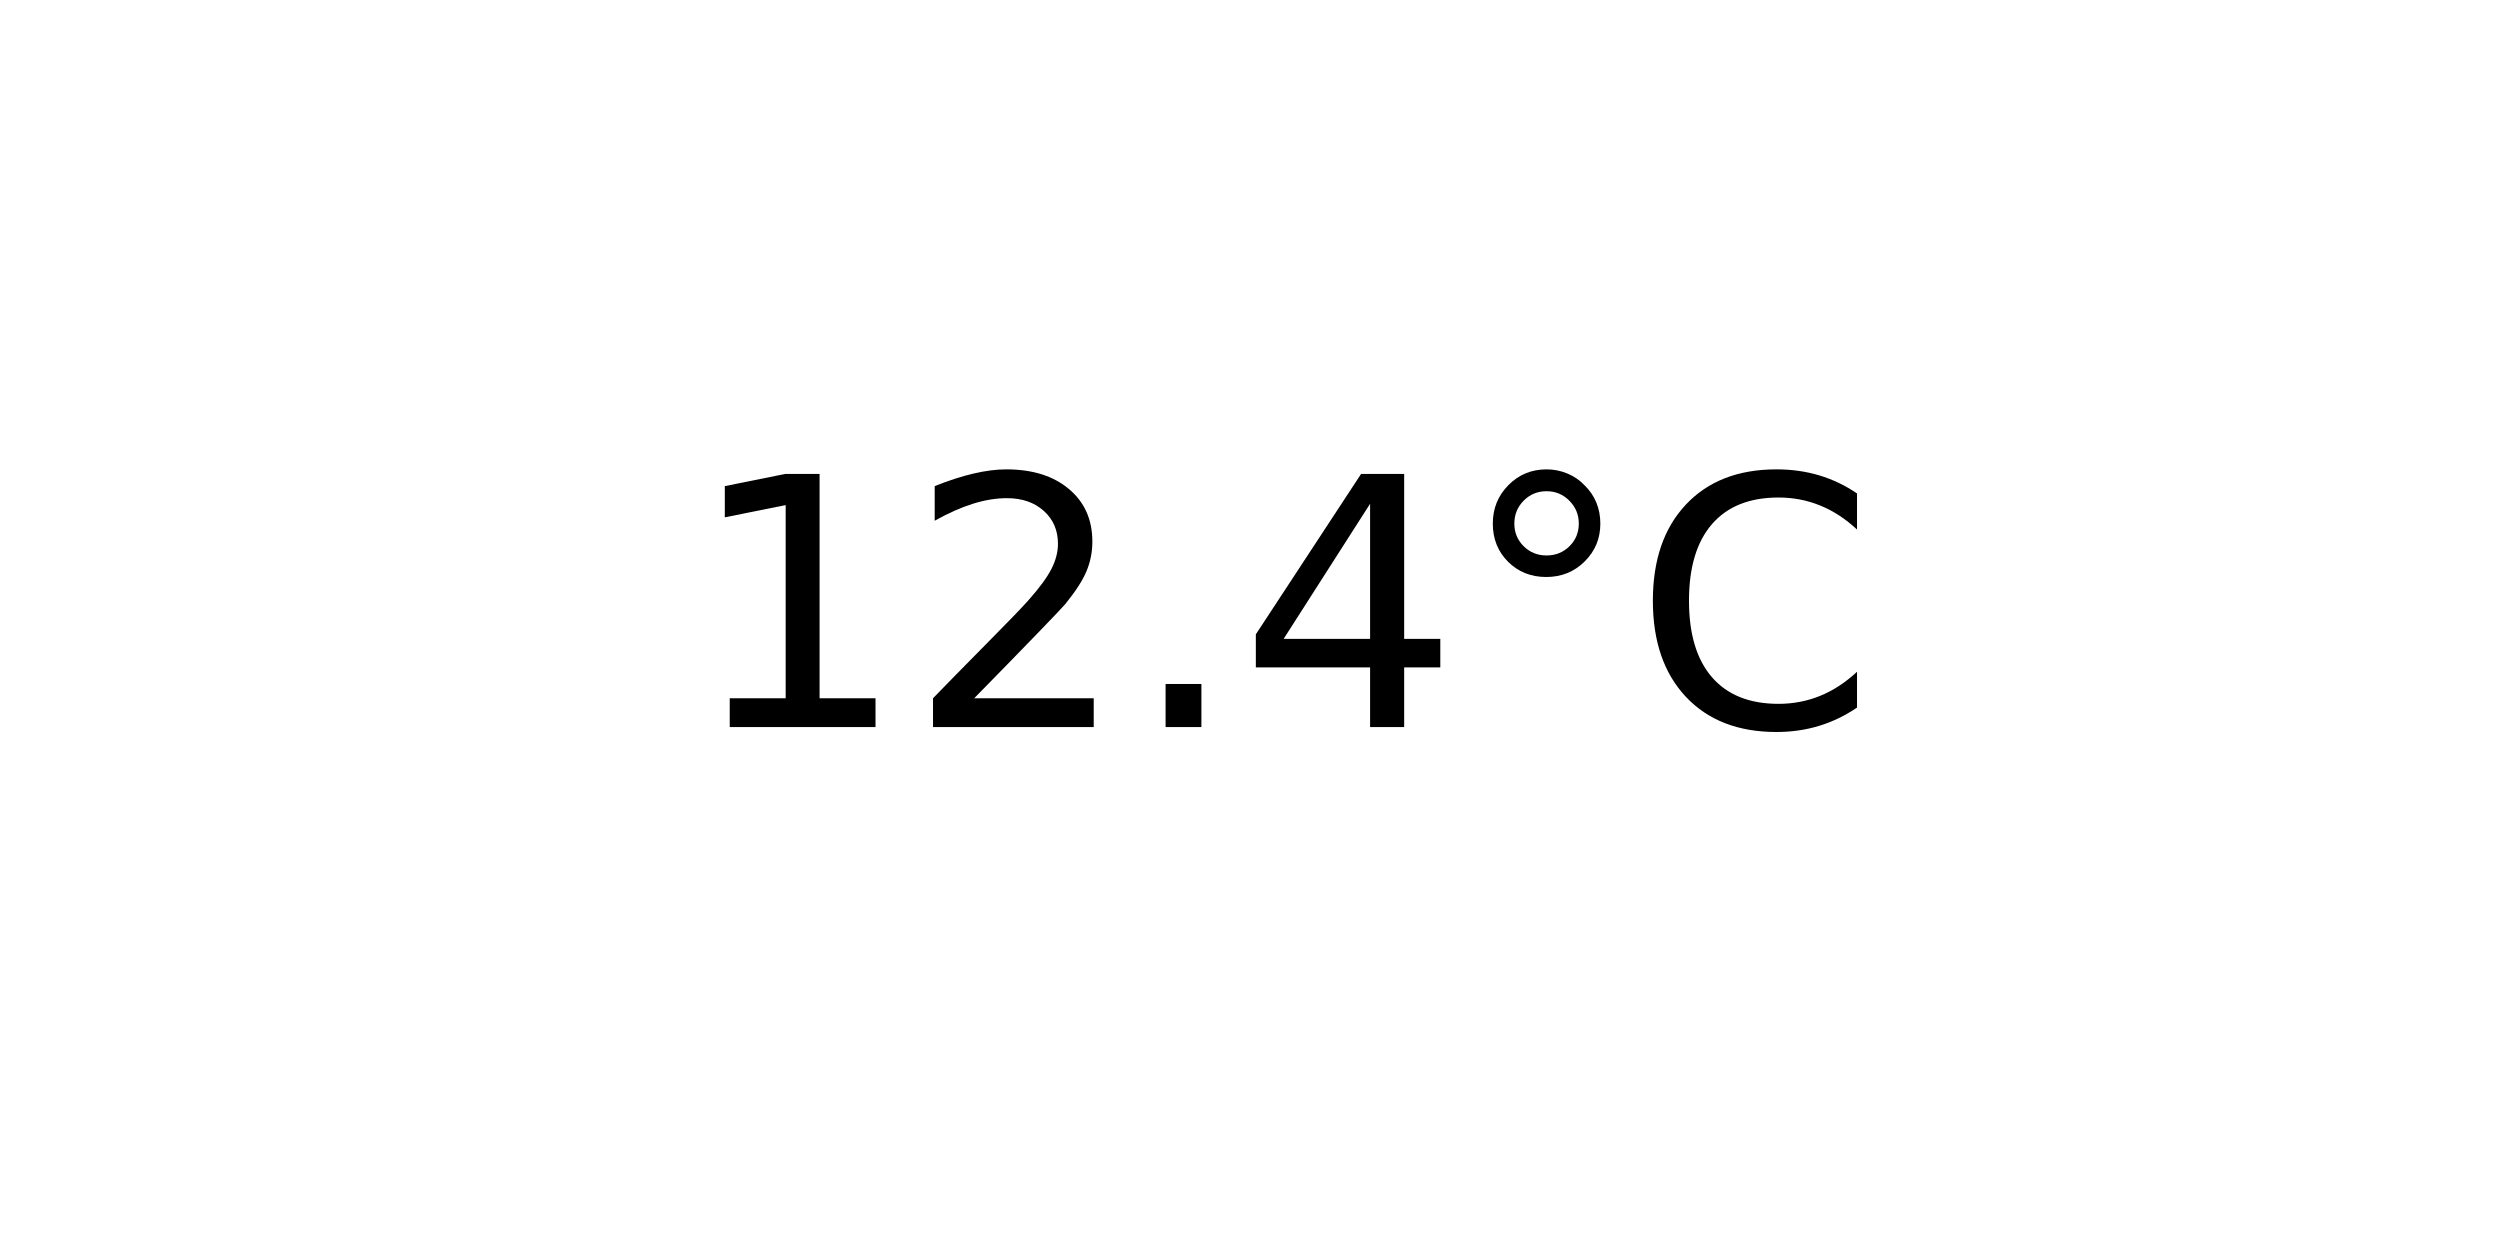
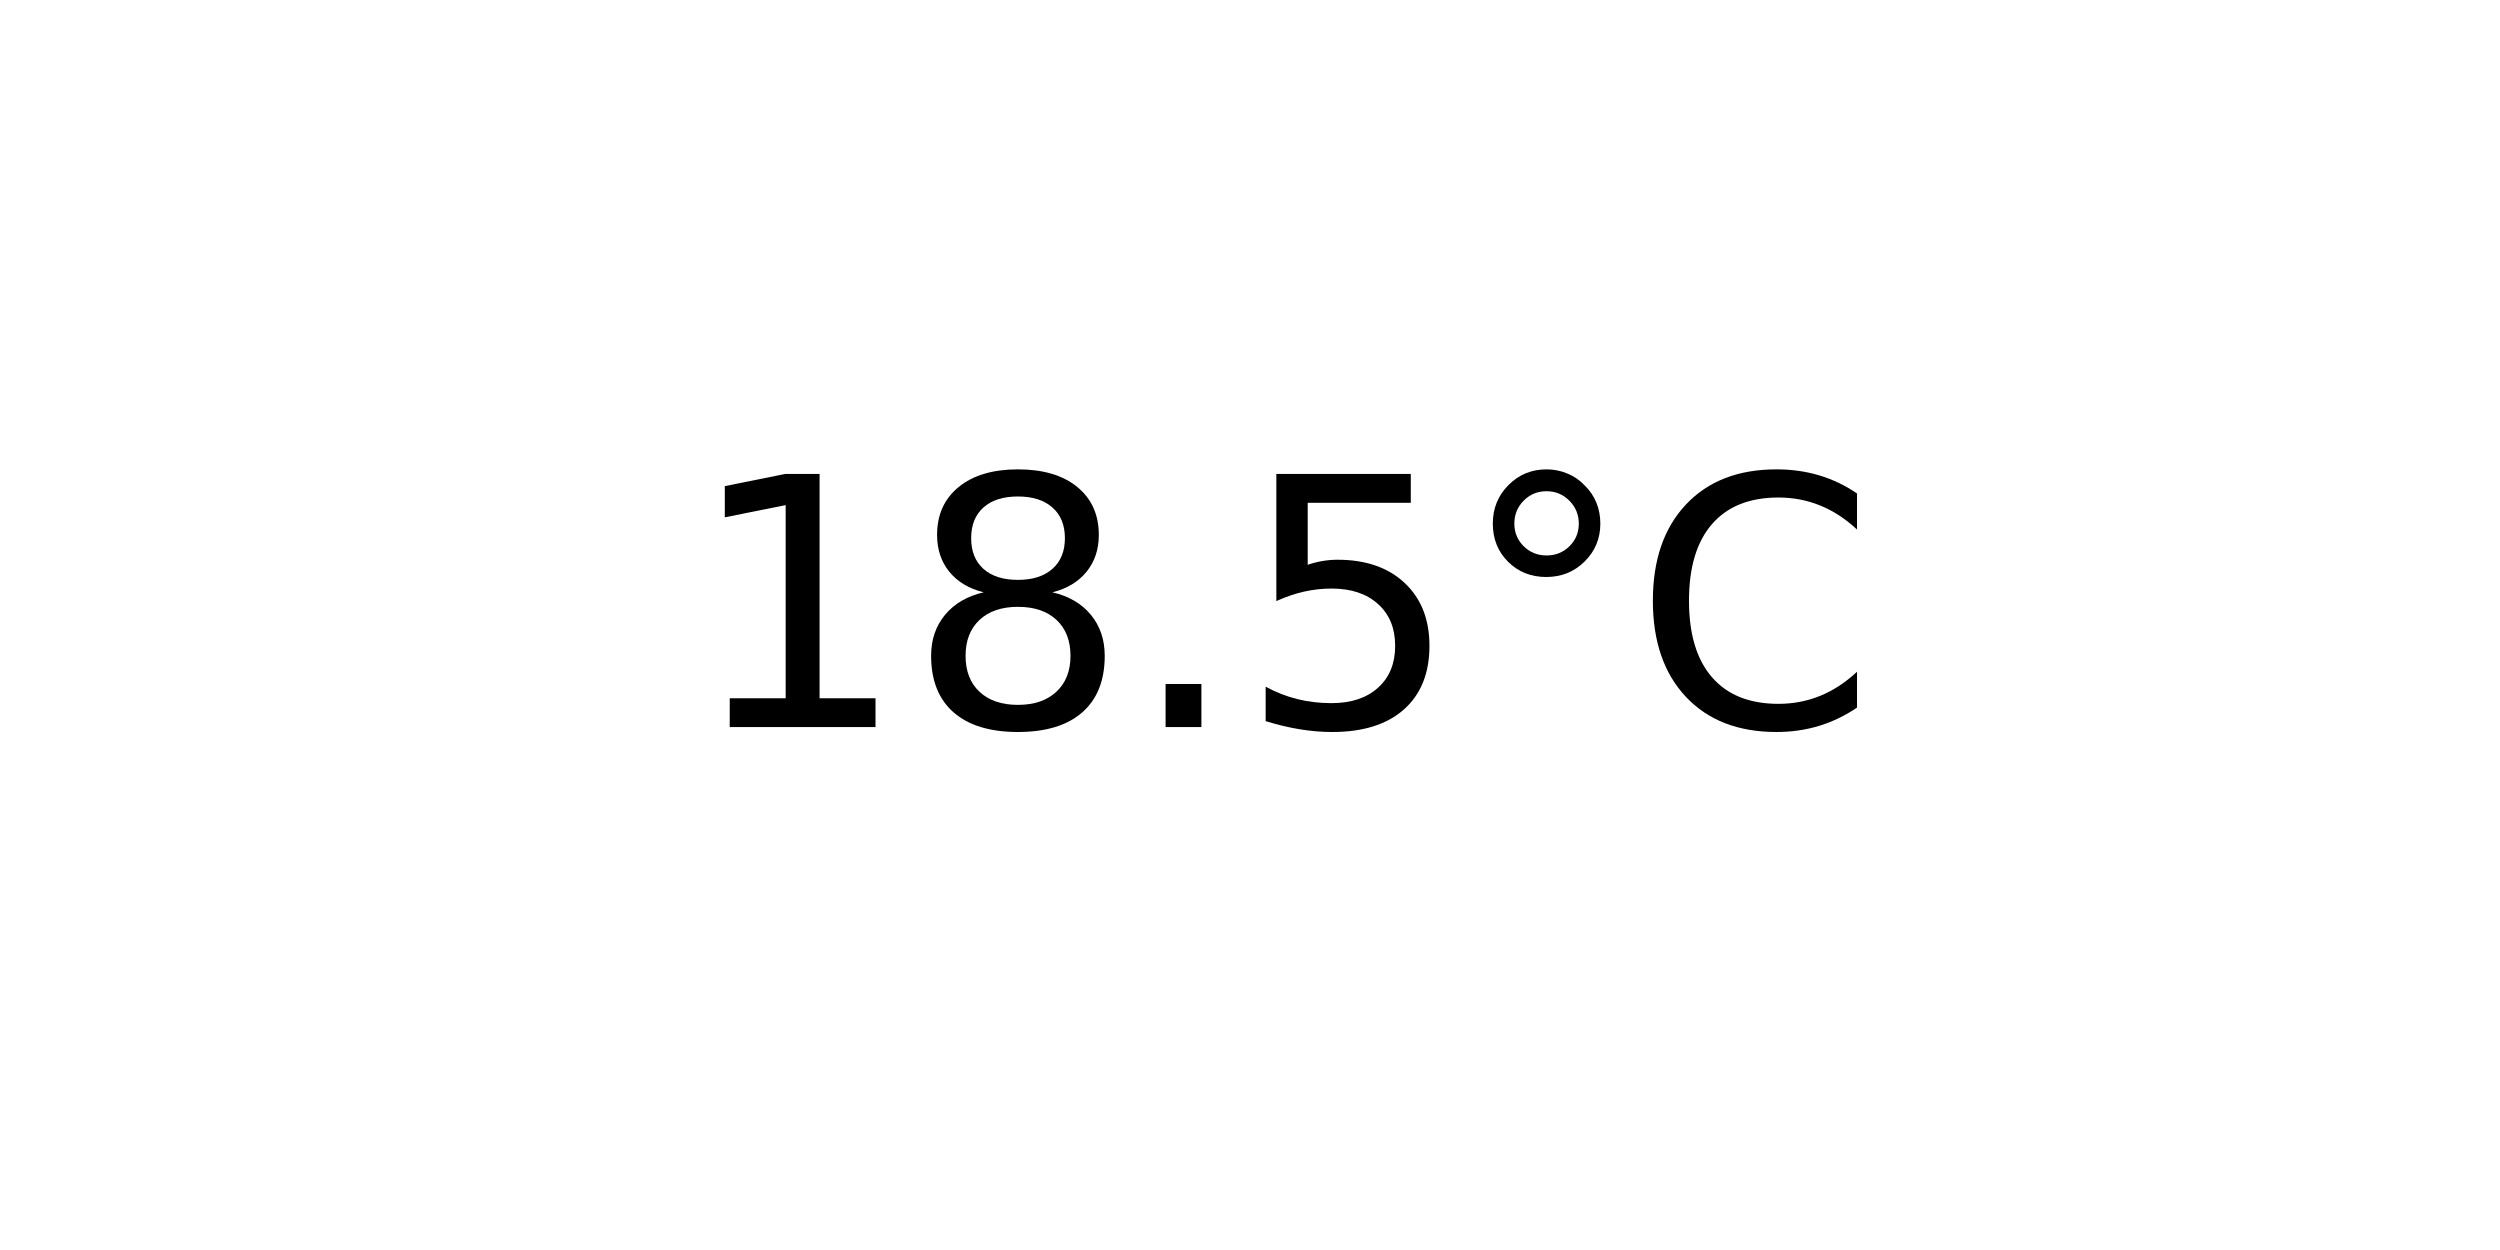
<svg xmlns="http://www.w3.org/2000/svg" xmlns:xlink="http://www.w3.org/1999/xlink" width="72pt" height="36pt" viewBox="0 0 72 36" version="1.1">
  <defs>
    <style type="text/css">*{stroke-linejoin: round; stroke-linecap: butt}</style>
  </defs>
  <g id="figure_1">
    <g id="axes_1">
      <g id="text_1">
        <g transform="translate(19.77578 20.93937) scale(0.1 -0.1)">
          <defs>
            <path id="DejaVuSans-31" d="M 794 531  L 1825 531  L 1825 4091  L 703 3866  L 703 4441  L 1819 4666  L 2450 4666  L 2450 531  L 3481 531  L 3481 0  L 794 0  L 794 531  z " transform="scale(0.015625)" />
-             <path id="DejaVuSans-32" d="M 1228 531  L 3431 531  L 3431 0  L 469 0  L 469 531  Q 828 903 1448 1529  Q 2069 2156 2228 2338  Q 2531 2678 2651 2914  Q 2772 3150 2772 3378  Q 2772 3750 2511 3984  Q 2250 4219 1831 4219  Q 1534 4219 1204 4116  Q 875 4013 500 3803  L 500 4441  Q 881 4594 1212 4672  Q 1544 4750 1819 4750  Q 2544 4750 2975 4387  Q 3406 4025 3406 3419  Q 3406 3131 3298 2873  Q 3191 2616 2906 2266  Q 2828 2175 2409 1742  Q 1991 1309 1228 531  z " transform="scale(0.015625)" />
+             <path id="DejaVuSans-38" d="M 2034 2216  Q 1584 2216 1326 1975  Q 1069 1734 1069 1313  Q 1069 891 1326 650  Q 1584 409 2034 409  Q 2484 409 2743 651  Q 3003 894 3003 1313  Q 3003 1734 2745 1975  Q 2488 2216 2034 2216  z M 1403 2484  Q 997 2584 770 2862  Q 544 3141 544 3541  Q 544 4100 942 4425  Q 1341 4750 2034 4750  Q 2731 4750 3128 4425  Q 3525 4100 3525 3541  Q 3525 3141 3298 2862  Q 3072 2584 2669 2484  Q 3125 2378 3379 2068  Q 3634 1759 3634 1313  Q 3634 634 3220 271  Q 2806 -91 2034 -91  Q 1263 -91 848 271  Q 434 634 434 1313  Q 434 1759 690 2068  Q 947 2378 1403 2484  z M 1172 3481  Q 1172 3119 1398 2916  Q 1625 2713 2034 2713  Q 2441 2713 2670 2916  Q 2900 3119 2900 3481  Q 2900 3844 2670 4047  Q 2441 4250 2034 4250  Q 1625 4250 1398 4047  Q 1172 3844 1172 3481  z " transform="scale(0.015625)" />
            <path id="DejaVuSans-2e" d="M 684 794  L 1344 794  L 1344 0  L 684 0  L 684 794  z " transform="scale(0.015625)" />
-             <path id="DejaVuSans-34" d="M 2419 4116  L 825 1625  L 2419 1625  L 2419 4116  z M 2253 4666  L 3047 4666  L 3047 1625  L 3713 1625  L 3713 1100  L 3047 1100  L 3047 0  L 2419 0  L 2419 1100  L 313 1100  L 313 1709  L 2253 4666  z " transform="scale(0.015625)" />
+             <path id="DejaVuSans-35" d="M 691 4666  L 3169 4666  L 3169 4134  L 1269 4134  L 1269 2991  Q 1406 3038 1543 3061  Q 1681 3084 1819 3084  Q 2600 3084 3056 2656  Q 3513 2228 3513 1497  Q 3513 744 3044 326  Q 2575 -91 1722 -91  Q 1428 -91 1123 -41  Q 819 9 494 109  L 494 744  Q 775 591 1075 516  Q 1375 441 1709 441  Q 2250 441 2565 725  Q 2881 1009 2881 1497  Q 2881 1984 2565 2268  Q 2250 2553 1709 2553  Q 1456 2553 1204 2497  Q 953 2441 691 2322  L 691 4666  z " transform="scale(0.015625)" />
            <path id="DejaVuSans-b0" d="M 1600 4347  Q 1350 4347 1178 4173  Q 1006 4000 1006 3750  Q 1006 3503 1178 3333  Q 1350 3163 1600 3163  Q 1850 3163 2022 3333  Q 2194 3503 2194 3750  Q 2194 3997 2020 4172  Q 1847 4347 1600 4347  z M 1600 4750  Q 1800 4750 1984 4673  Q 2169 4597 2303 4453  Q 2447 4313 2519 4134  Q 2591 3956 2591 3750  Q 2591 3338 2302 3052  Q 2013 2766 1594 2766  Q 1172 2766 890 3047  Q 609 3328 609 3750  Q 609 4169 896 4459  Q 1184 4750 1600 4750  z " transform="scale(0.015625)" />
            <path id="DejaVuSans-43" d="M 4122 4306  L 4122 3641  Q 3803 3938 3442 4084  Q 3081 4231 2675 4231  Q 1875 4231 1450 3742  Q 1025 3253 1025 2328  Q 1025 1406 1450 917  Q 1875 428 2675 428  Q 3081 428 3442 575  Q 3803 722 4122 1019  L 4122 359  Q 3791 134 3420 21  Q 3050 -91 2638 -91  Q 1578 -91 968 557  Q 359 1206 359 2328  Q 359 3453 968 4101  Q 1578 4750 2638 4750  Q 3056 4750 3426 4639  Q 3797 4528 4122 4306  z " transform="scale(0.015625)" />
          </defs>
          <use xlink:href="#DejaVuSans-31" />
-           <use xlink:href="#DejaVuSans-32" x="63.623" />
+           <use xlink:href="#DejaVuSans-38" x="63.623" />
          <use xlink:href="#DejaVuSans-2e" x="127.246" />
-           <use xlink:href="#DejaVuSans-34" x="159.033" />
+           <use xlink:href="#DejaVuSans-35" x="159.033" />
          <use xlink:href="#DejaVuSans-b0" x="222.656" />
          <use xlink:href="#DejaVuSans-43" x="272.656" />
        </g>
      </g>
    </g>
  </g>
</svg>
